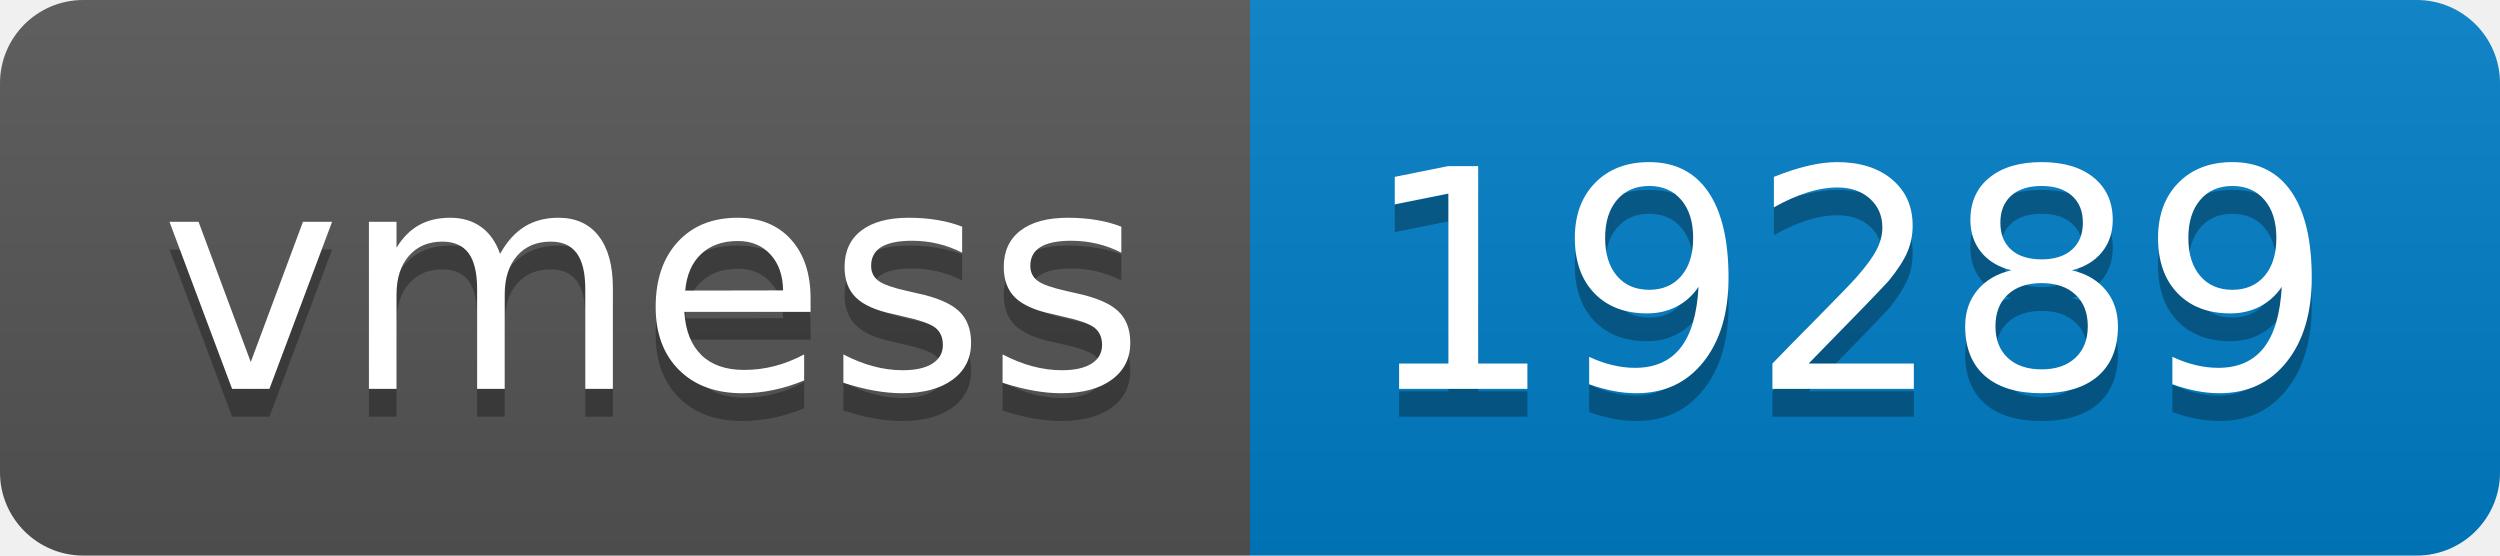
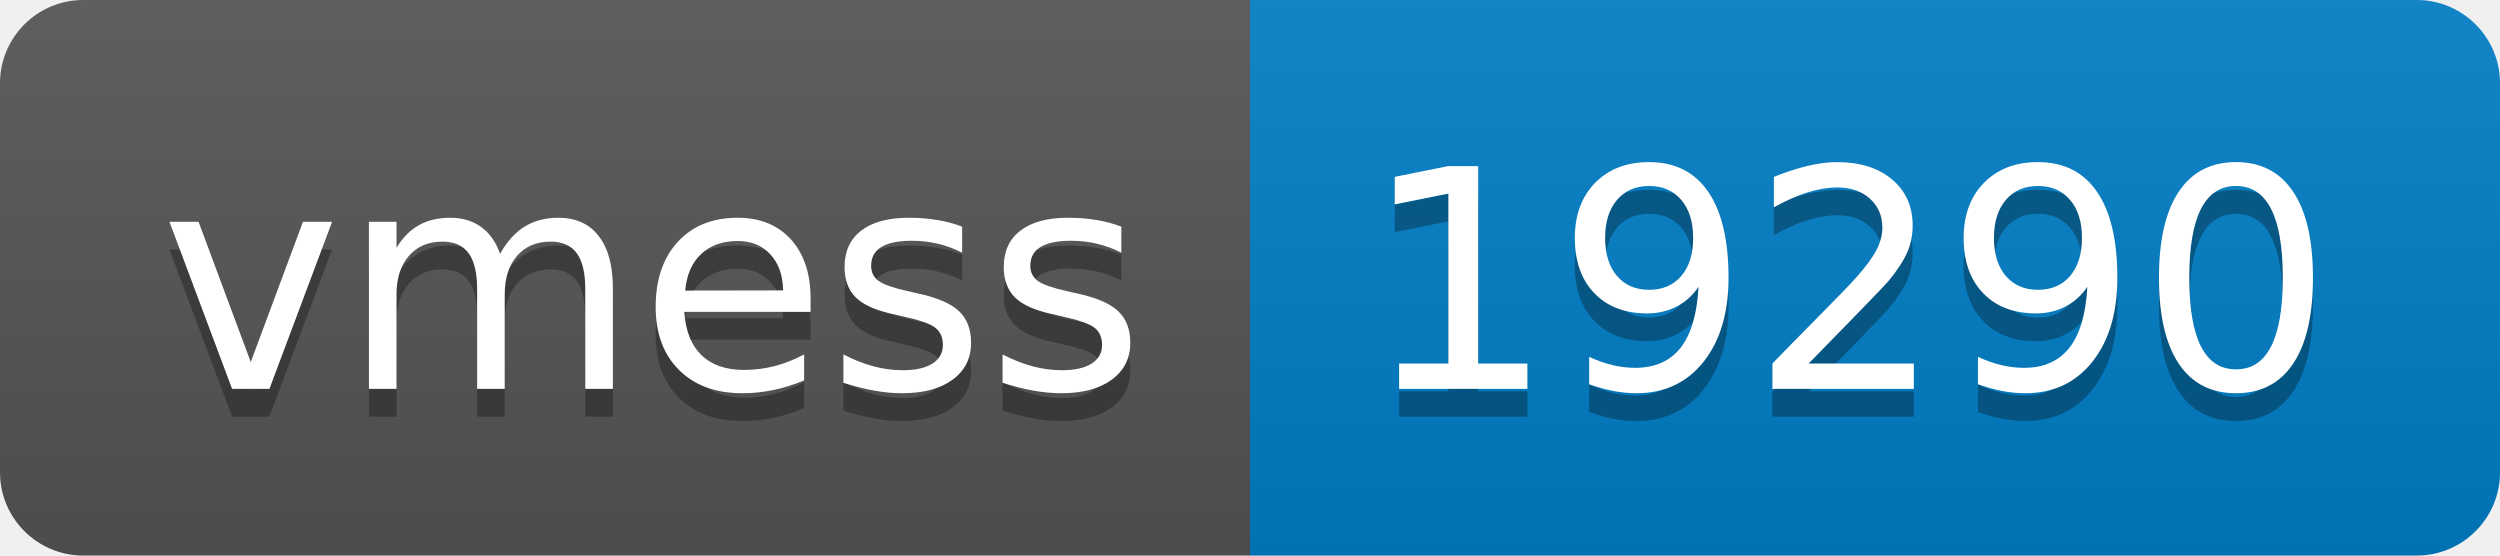
- <svg xmlns="http://www.w3.org/2000/svg" width="90" height="20" role="img" aria-label="vmess: 19289">
+ <svg xmlns="http://www.w3.org/2000/svg" width="90" height="20" role="img" aria-label="vmess: 19290">
  <linearGradient id="s" x2="0" y2="100%">
    <stop offset="0" stop-color="#bbb" stop-opacity=".1" />
    <stop offset="1" stop-opacity=".1" />
  </linearGradient>
  <clipPath id="r">
    <rect width="90" height="20" rx="3" fill="#fff" />
  </clipPath>
  <g clip-path="url(#r)">
    <rect width="45" height="20" fill="#555" />
    <rect x="45" width="45" height="20" fill="#007ec6" />
    <rect width="90" height="20" fill="url(#s)" />
  </g>
  <g fill="#fff" text-anchor="middle" font-family="Verdana,Geneva,DejaVu Sans,sans-serif" text-rendering="geometricPrecision" font-size="110">
    <text aria-hidden="true" x="235" y="150" fill="#010101" fill-opacity=".3" transform="scale(.1)" textLength="350">vmess</text>
    <text x="235" y="140" transform="scale(.1)" fill="#fff" textLength="350">vmess</text>
-     <text aria-hidden="true" x="665" y="150" fill="#010101" fill-opacity=".3" transform="scale(.1)" textLength="350">19289</text>
-     <text x="665" y="140" transform="scale(.1)" fill="#fff" textLength="350">19289</text>
+     <text aria-hidden="true" x="665" y="150" fill="#010101" fill-opacity=".3" transform="scale(.1)" textLength="350">19290</text>
+     <text x="665" y="140" transform="scale(.1)" fill="#fff" textLength="350">19290</text>
  </g>
</svg>
